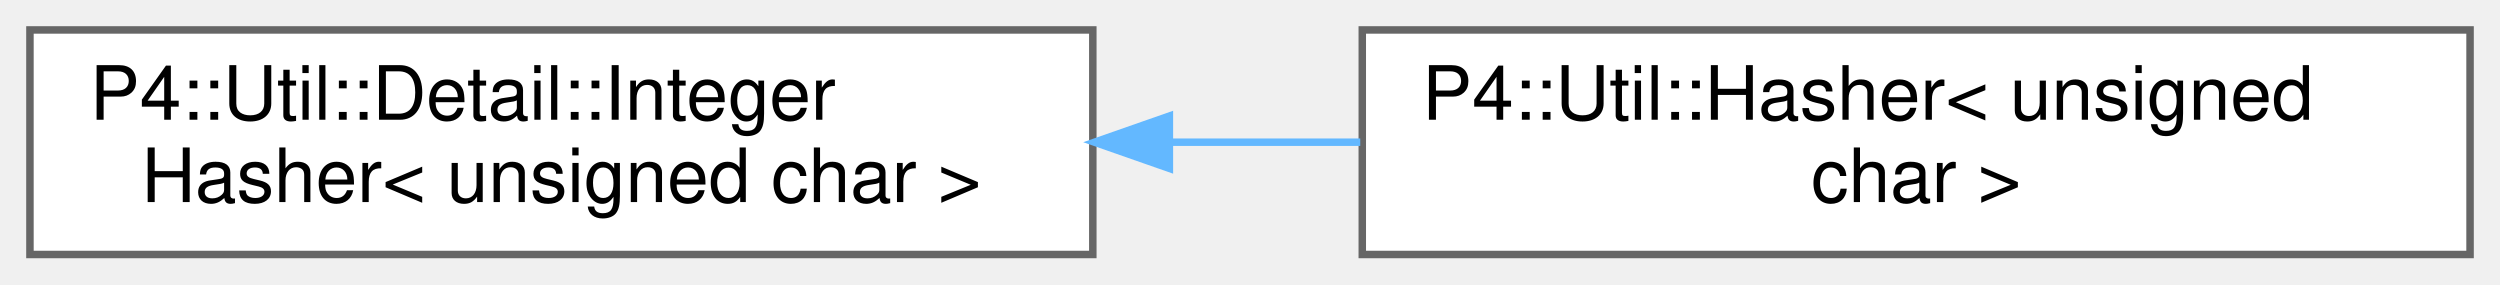
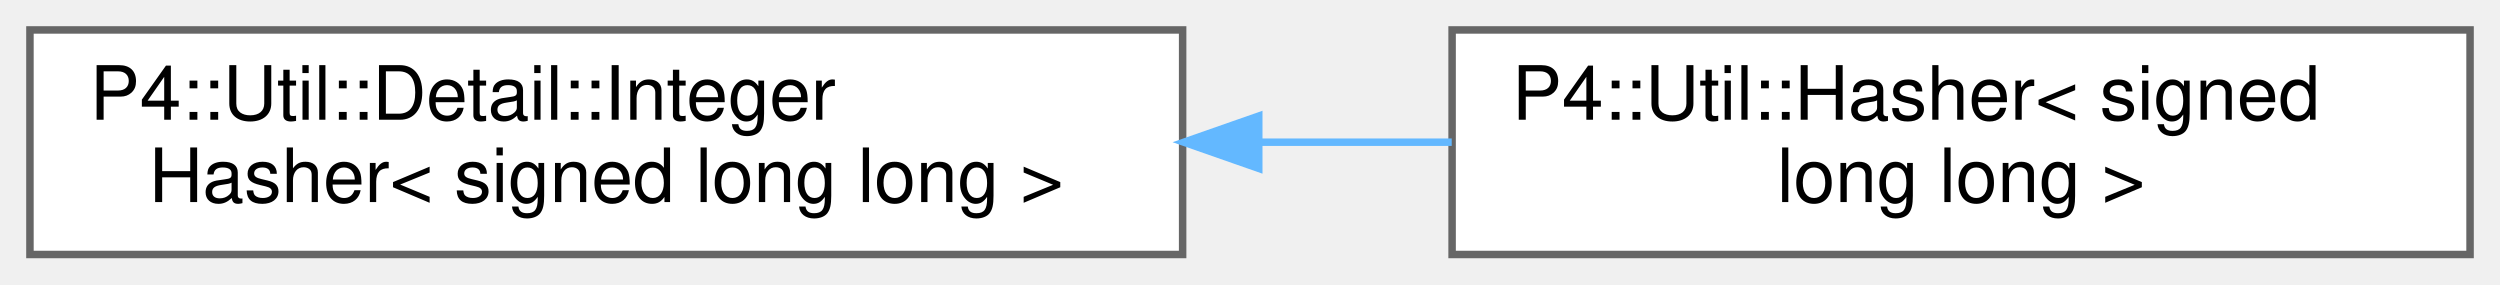
<svg xmlns="http://www.w3.org/2000/svg" xmlns:xlink="http://www.w3.org/1999/xlink" width="334pt" height="38pt" viewBox="0.00 0.00 334.00 38.00">
  <g id="graph0" class="graph" transform="scale(1 1) rotate(0) translate(4 34)">
    <g id="Node000000" class="node">
      <g id="a_Node000000">
        <a xlink:href="struct_p4_1_1_util_1_1_detail_1_1_integer_hasher.html" target="_top" xlink:title=" ">
-           <polygon fill="white" stroke="#666666" points="142,-30 0,-30 0,0 142,0 142,-30" />
+           <polygon fill="white" stroke="#666666" points="154,-30 0,-30 0,0 154,0 154,-30" />
          <text text-anchor="start" x="8" y="-18" font-family="Helvetica,sans-Serif" font-size="10.00">P4::Util::Detail::Integer</text>
-           <text text-anchor="middle" x="71" y="-7" font-family="Helvetica,sans-Serif" font-size="10.00">Hasher&lt; unsigned char &gt;</text>
+           <text text-anchor="middle" x="77" y="-7" font-family="Helvetica,sans-Serif" font-size="10.00">Hasher&lt; signed long long &gt;</text>
        </a>
      </g>
    </g>
    <g id="Node000001" class="node">
      <g id="a_Node000001">
-         <a xlink:href="struct_p4_1_1_util_1_1_hasher_3_01unsigned_01char_01_4.html" target="_top" xlink:title=" ">
-           <polygon fill="white" stroke="#666666" points="326,-30 178,-30 178,0 326,0 326,-30" />
-           <text text-anchor="start" x="186" y="-18" font-family="Helvetica,sans-Serif" font-size="10.00">P4::Util::Hasher&lt; unsigned</text>
-           <text text-anchor="middle" x="252" y="-7" font-family="Helvetica,sans-Serif" font-size="10.00"> char &gt;</text>
+         <a xlink:href="struct_p4_1_1_util_1_1_hasher_3_01signed_01long_01long_01_4.html" target="_top" xlink:title=" ">
+           <polygon fill="white" stroke="#666666" points="326,-30 190,-30 190,0 326,0 326,-30" />
+           <text text-anchor="start" x="198" y="-18" font-family="Helvetica,sans-Serif" font-size="10.00">P4::Util::Hasher&lt; signed</text>
+           <text text-anchor="middle" x="258" y="-7" font-family="Helvetica,sans-Serif" font-size="10.00"> long long &gt;</text>
        </a>
      </g>
    </g>
    <g id="edge1107_Node000000_Node000001" class="edge">
      <g id="a_edge1107_Node000000_Node000001">
        <a xlink:title=" ">
-           <path fill="none" stroke="#63b8ff" d="M152.43,-15C160.86,-15 169.39,-15 177.73,-15" />
-           <polygon fill="#63b8ff" stroke="#63b8ff" points="152.23,-11.5 142.23,-15 152.23,-18.5 152.23,-11.5" />
+           <path fill="none" stroke="#63b8ff" d="M164.26,-15C172.89,-15 181.56,-15 189.95,-15" />
+           <polygon fill="#63b8ff" stroke="#63b8ff" points="164.17,-11.5 154.17,-15 164.17,-18.5 164.17,-11.5" />
        </a>
      </g>
    </g>
  </g>
</svg>
